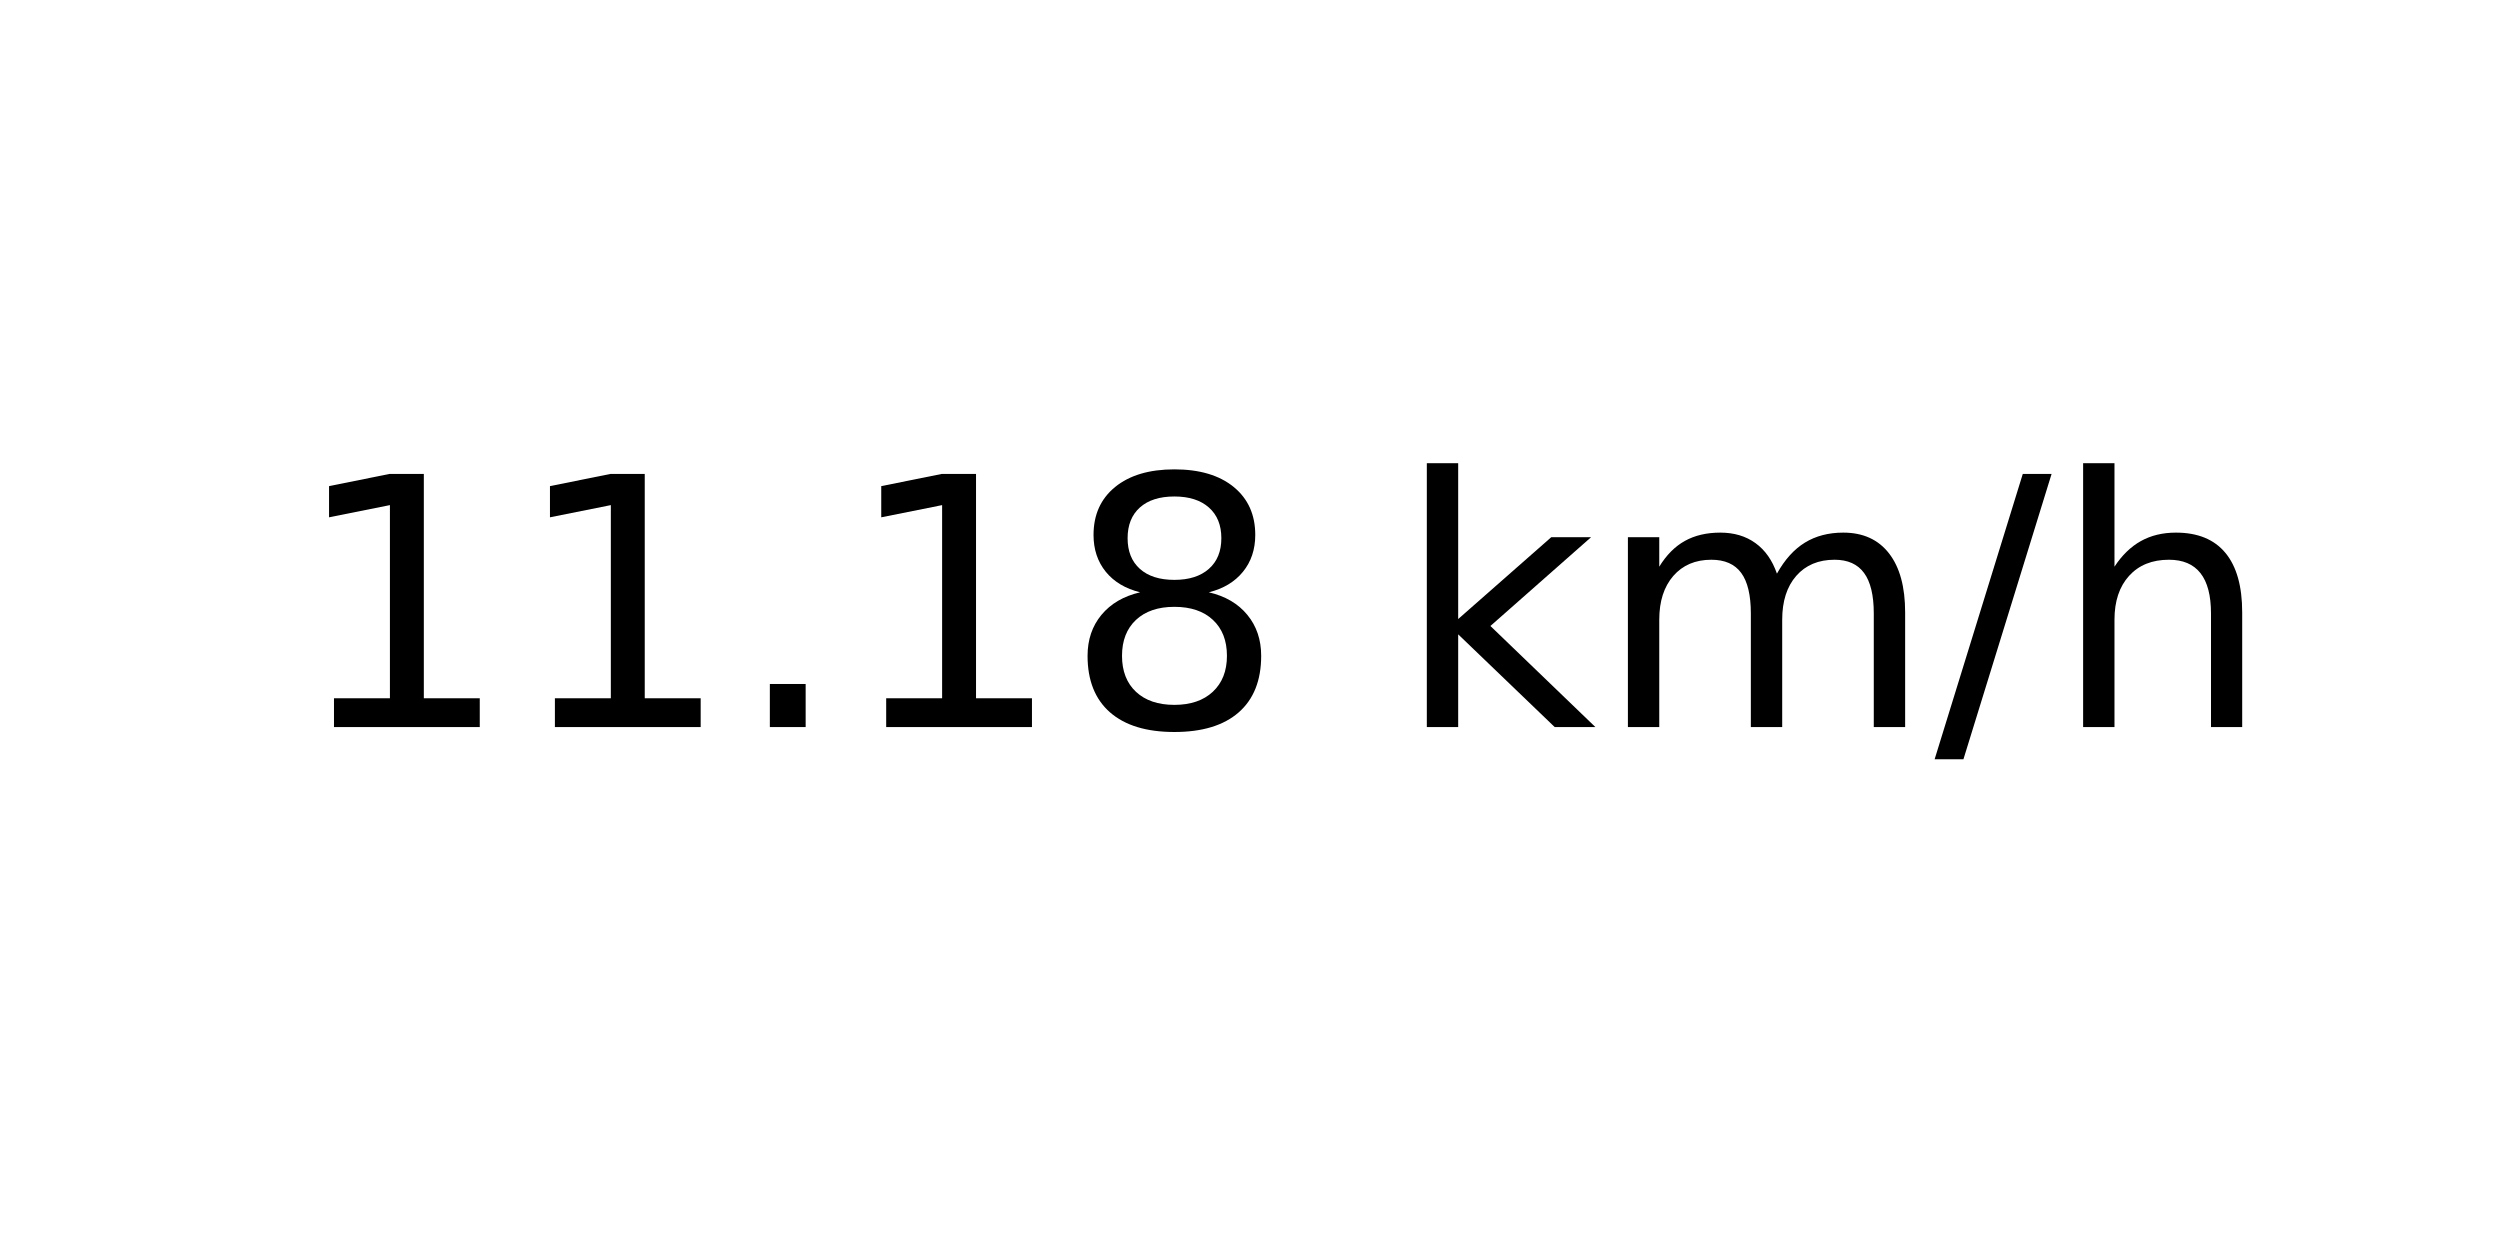
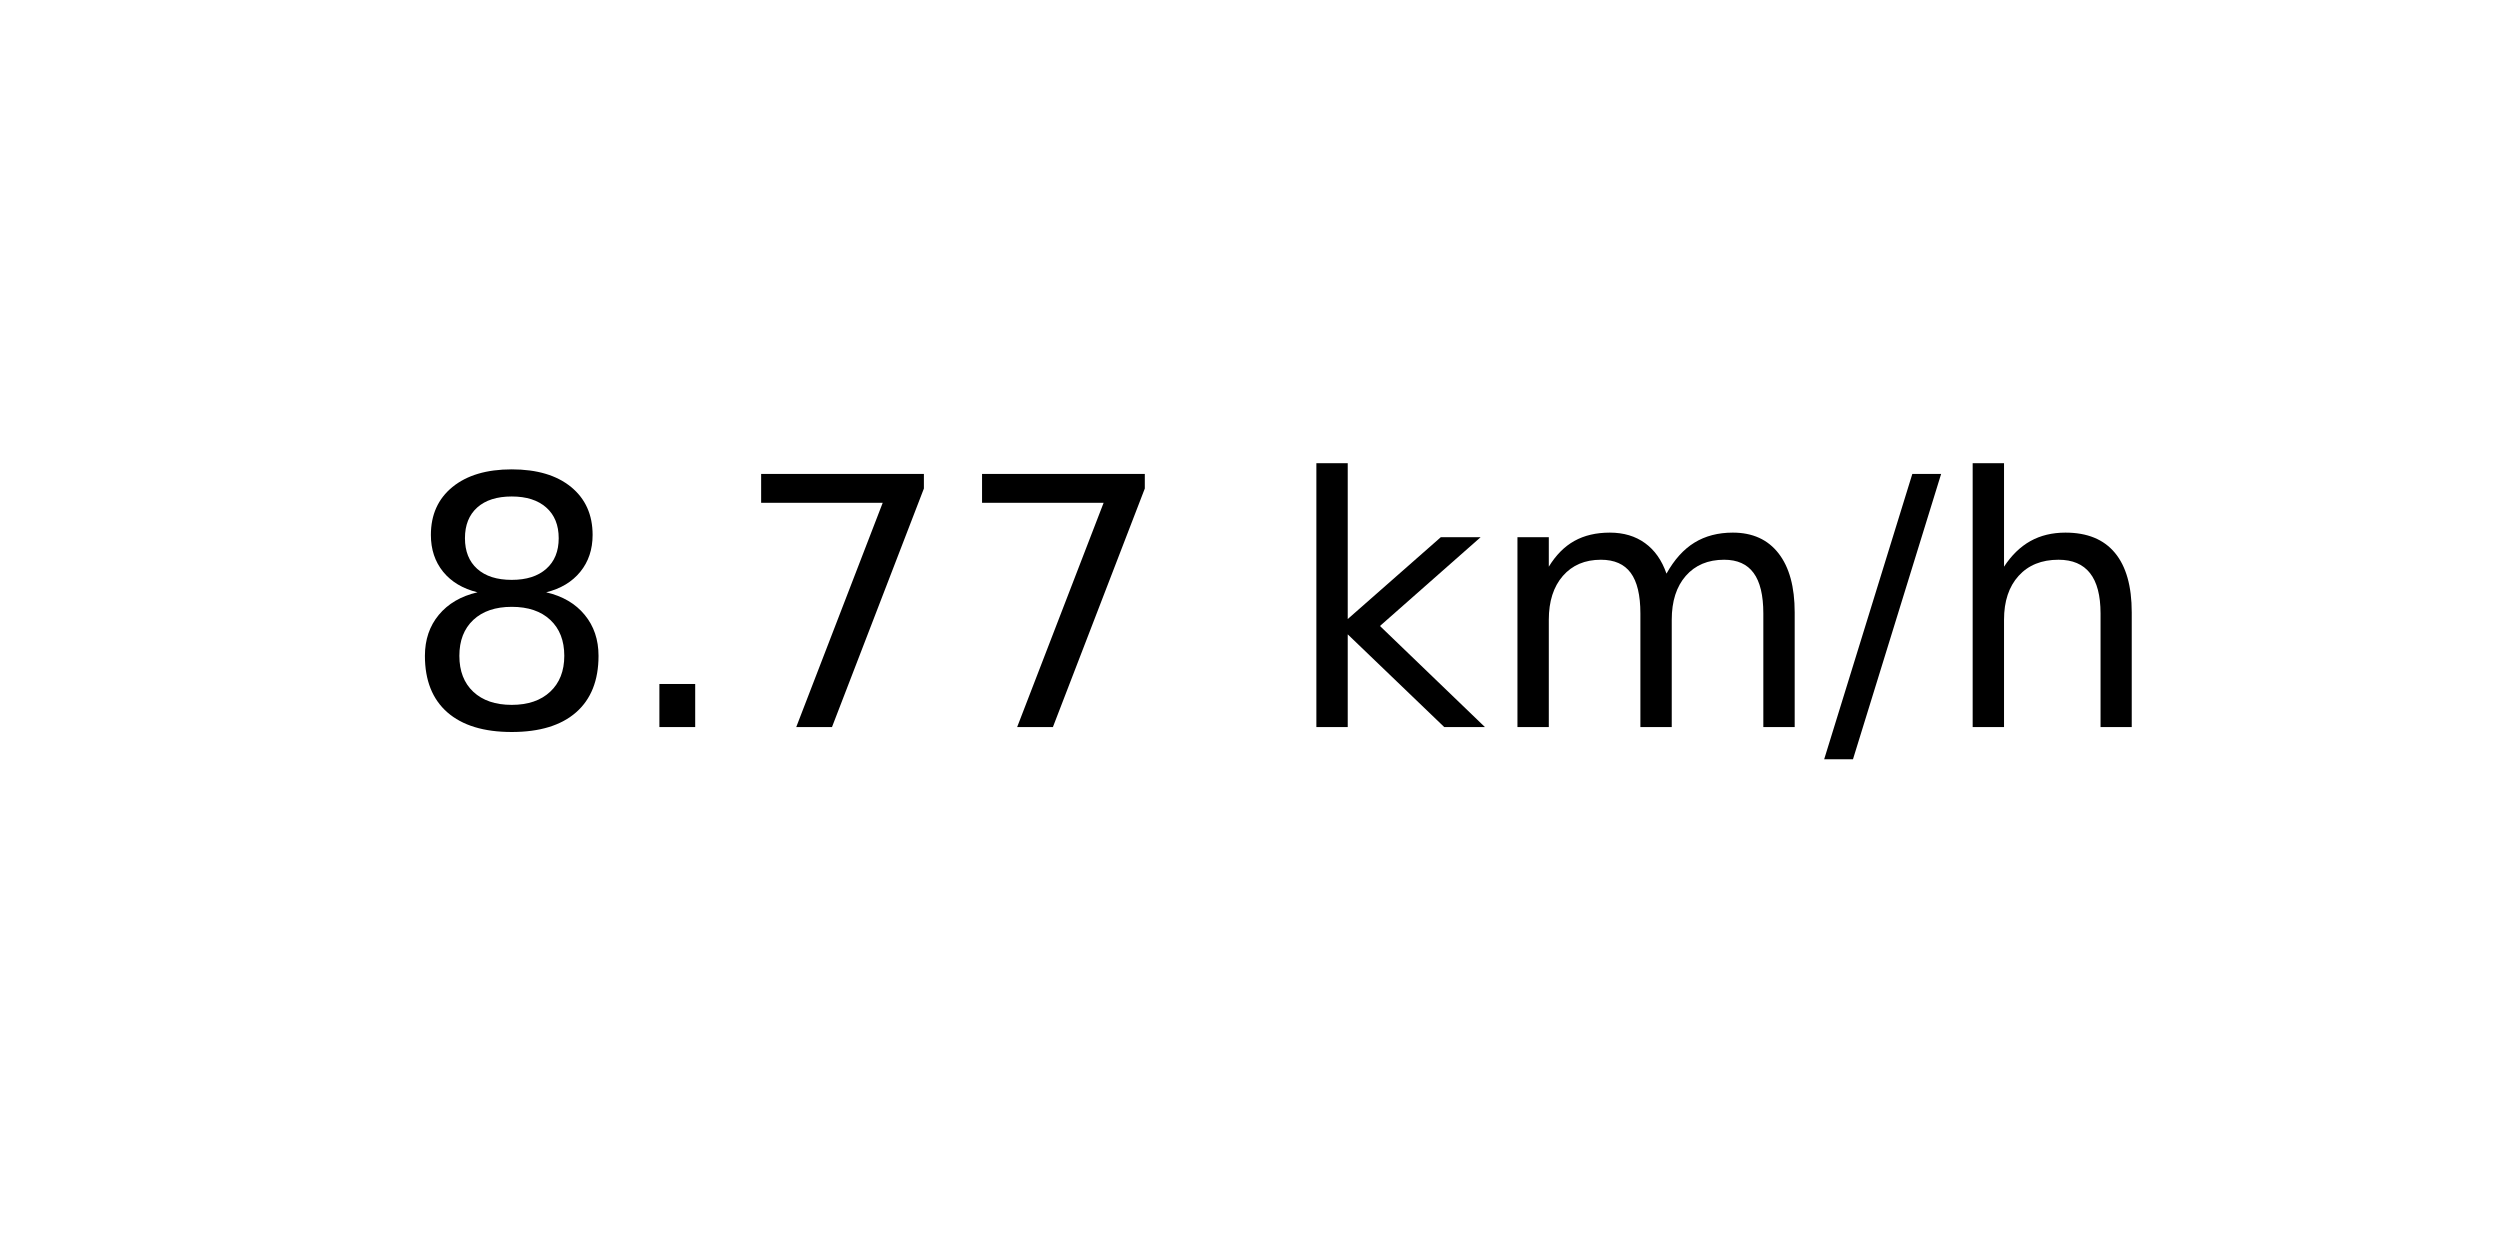
<svg xmlns="http://www.w3.org/2000/svg" xmlns:xlink="http://www.w3.org/1999/xlink" width="72pt" height="36pt" viewBox="0 0 72 36" version="1.1">
  <defs>
    <style type="text/css">*{stroke-linejoin: round; stroke-linecap: butt}</style>
  </defs>
  <g id="figure_1">
    <g id="axes_1">
      <g id="text_1">
-         <g transform="translate(8.378125 20.93937) scale(0.1 -0.1)">
+         <g transform="translate(11.55937 20.93937) scale(0.1 -0.1)">
          <defs>
-             <path id="DejaVuSans-31" d="M 794 531  L 1825 531  L 1825 4091  L 703 3866  L 703 4441  L 1819 4666  L 2450 4666  L 2450 531  L 3481 531  L 3481 0  L 794 0  L 794 531  z " transform="scale(0.015625)" />
+             <path id="DejaVuSans-38" d="M 2034 2216  Q 1584 2216 1326 1975  Q 1069 1734 1069 1313  Q 1069 891 1326 650  Q 1584 409 2034 409  Q 2484 409 2743 651  Q 3003 894 3003 1313  Q 3003 1734 2745 1975  Q 2488 2216 2034 2216  z M 1403 2484  Q 997 2584 770 2862  Q 544 3141 544 3541  Q 544 4100 942 4425  Q 1341 4750 2034 4750  Q 2731 4750 3128 4425  Q 3525 4100 3525 3541  Q 3525 3141 3298 2862  Q 3072 2584 2669 2484  Q 3125 2378 3379 2068  Q 3634 1759 3634 1313  Q 3634 634 3220 271  Q 2806 -91 2034 -91  Q 1263 -91 848 271  Q 434 634 434 1313  Q 434 1759 690 2068  Q 947 2378 1403 2484  z M 1172 3481  Q 1172 3119 1398 2916  Q 1625 2713 2034 2713  Q 2441 2713 2670 2916  Q 2900 3119 2900 3481  Q 2900 3844 2670 4047  Q 2441 4250 2034 4250  Q 1625 4250 1398 4047  Q 1172 3844 1172 3481  z " transform="scale(0.015625)" />
            <path id="DejaVuSans-2e" d="M 684 794  L 1344 794  L 1344 0  L 684 0  L 684 794  z " transform="scale(0.015625)" />
-             <path id="DejaVuSans-38" d="M 2034 2216  Q 1584 2216 1326 1975  Q 1069 1734 1069 1313  Q 1069 891 1326 650  Q 1584 409 2034 409  Q 2484 409 2743 651  Q 3003 894 3003 1313  Q 3003 1734 2745 1975  Q 2488 2216 2034 2216  z M 1403 2484  Q 997 2584 770 2862  Q 544 3141 544 3541  Q 544 4100 942 4425  Q 1341 4750 2034 4750  Q 2731 4750 3128 4425  Q 3525 4100 3525 3541  Q 3525 3141 3298 2862  Q 3072 2584 2669 2484  Q 3125 2378 3379 2068  Q 3634 1759 3634 1313  Q 3634 634 3220 271  Q 2806 -91 2034 -91  Q 1263 -91 848 271  Q 434 634 434 1313  Q 434 1759 690 2068  Q 947 2378 1403 2484  z M 1172 3481  Q 1172 3119 1398 2916  Q 1625 2713 2034 2713  Q 2441 2713 2670 2916  Q 2900 3119 2900 3481  Q 2900 3844 2670 4047  Q 2441 4250 2034 4250  Q 1625 4250 1398 4047  Q 1172 3844 1172 3481  z " transform="scale(0.015625)" />
+             <path id="DejaVuSans-37" d="M 525 4666  L 3525 4666  L 3525 4397  L 1831 0  L 1172 0  L 2766 4134  L 525 4134  L 525 4666  z " transform="scale(0.015625)" />
            <path id="DejaVuSans-20" transform="scale(0.015625)" />
            <path id="DejaVuSans-6b" d="M 581 4863  L 1159 4863  L 1159 1991  L 2875 3500  L 3609 3500  L 1753 1863  L 3688 0  L 2938 0  L 1159 1709  L 1159 0  L 581 0  L 581 4863  z " transform="scale(0.015625)" />
            <path id="DejaVuSans-6d" d="M 3328 2828  Q 3544 3216 3844 3400  Q 4144 3584 4550 3584  Q 5097 3584 5394 3201  Q 5691 2819 5691 2113  L 5691 0  L 5113 0  L 5113 2094  Q 5113 2597 4934 2840  Q 4756 3084 4391 3084  Q 3944 3084 3684 2787  Q 3425 2491 3425 1978  L 3425 0  L 2847 0  L 2847 2094  Q 2847 2600 2669 2842  Q 2491 3084 2119 3084  Q 1678 3084 1418 2786  Q 1159 2488 1159 1978  L 1159 0  L 581 0  L 581 3500  L 1159 3500  L 1159 2956  Q 1356 3278 1631 3431  Q 1906 3584 2284 3584  Q 2666 3584 2933 3390  Q 3200 3197 3328 2828  z " transform="scale(0.015625)" />
            <path id="DejaVuSans-2f" d="M 1625 4666  L 2156 4666  L 531 -594  L 0 -594  L 1625 4666  z " transform="scale(0.015625)" />
            <path id="DejaVuSans-68" d="M 3513 2113  L 3513 0  L 2938 0  L 2938 2094  Q 2938 2591 2744 2837  Q 2550 3084 2163 3084  Q 1697 3084 1428 2787  Q 1159 2491 1159 1978  L 1159 0  L 581 0  L 581 4863  L 1159 4863  L 1159 2956  Q 1366 3272 1645 3428  Q 1925 3584 2291 3584  Q 2894 3584 3203 3211  Q 3513 2838 3513 2113  z " transform="scale(0.015625)" />
          </defs>
-           <use xlink:href="#DejaVuSans-31" />
-           <use xlink:href="#DejaVuSans-31" x="63.623" />
-           <use xlink:href="#DejaVuSans-2e" x="127.246" />
-           <use xlink:href="#DejaVuSans-31" x="159.033" />
-           <use xlink:href="#DejaVuSans-38" x="222.656" />
-           <use xlink:href="#DejaVuSans-20" x="286.279" />
-           <use xlink:href="#DejaVuSans-6b" x="318.066" />
-           <use xlink:href="#DejaVuSans-6d" x="375.977" />
-           <use xlink:href="#DejaVuSans-2f" x="473.389" />
-           <use xlink:href="#DejaVuSans-68" x="507.08" />
+           <use xlink:href="#DejaVuSans-38" />
+           <use xlink:href="#DejaVuSans-2e" x="63.623" />
+           <use xlink:href="#DejaVuSans-37" x="95.41" />
+           <use xlink:href="#DejaVuSans-37" x="159.033" />
+           <use xlink:href="#DejaVuSans-20" x="222.656" />
+           <use xlink:href="#DejaVuSans-6b" x="254.443" />
+           <use xlink:href="#DejaVuSans-6d" x="312.354" />
+           <use xlink:href="#DejaVuSans-2f" x="409.766" />
+           <use xlink:href="#DejaVuSans-68" x="443.457" />
        </g>
      </g>
    </g>
  </g>
</svg>
